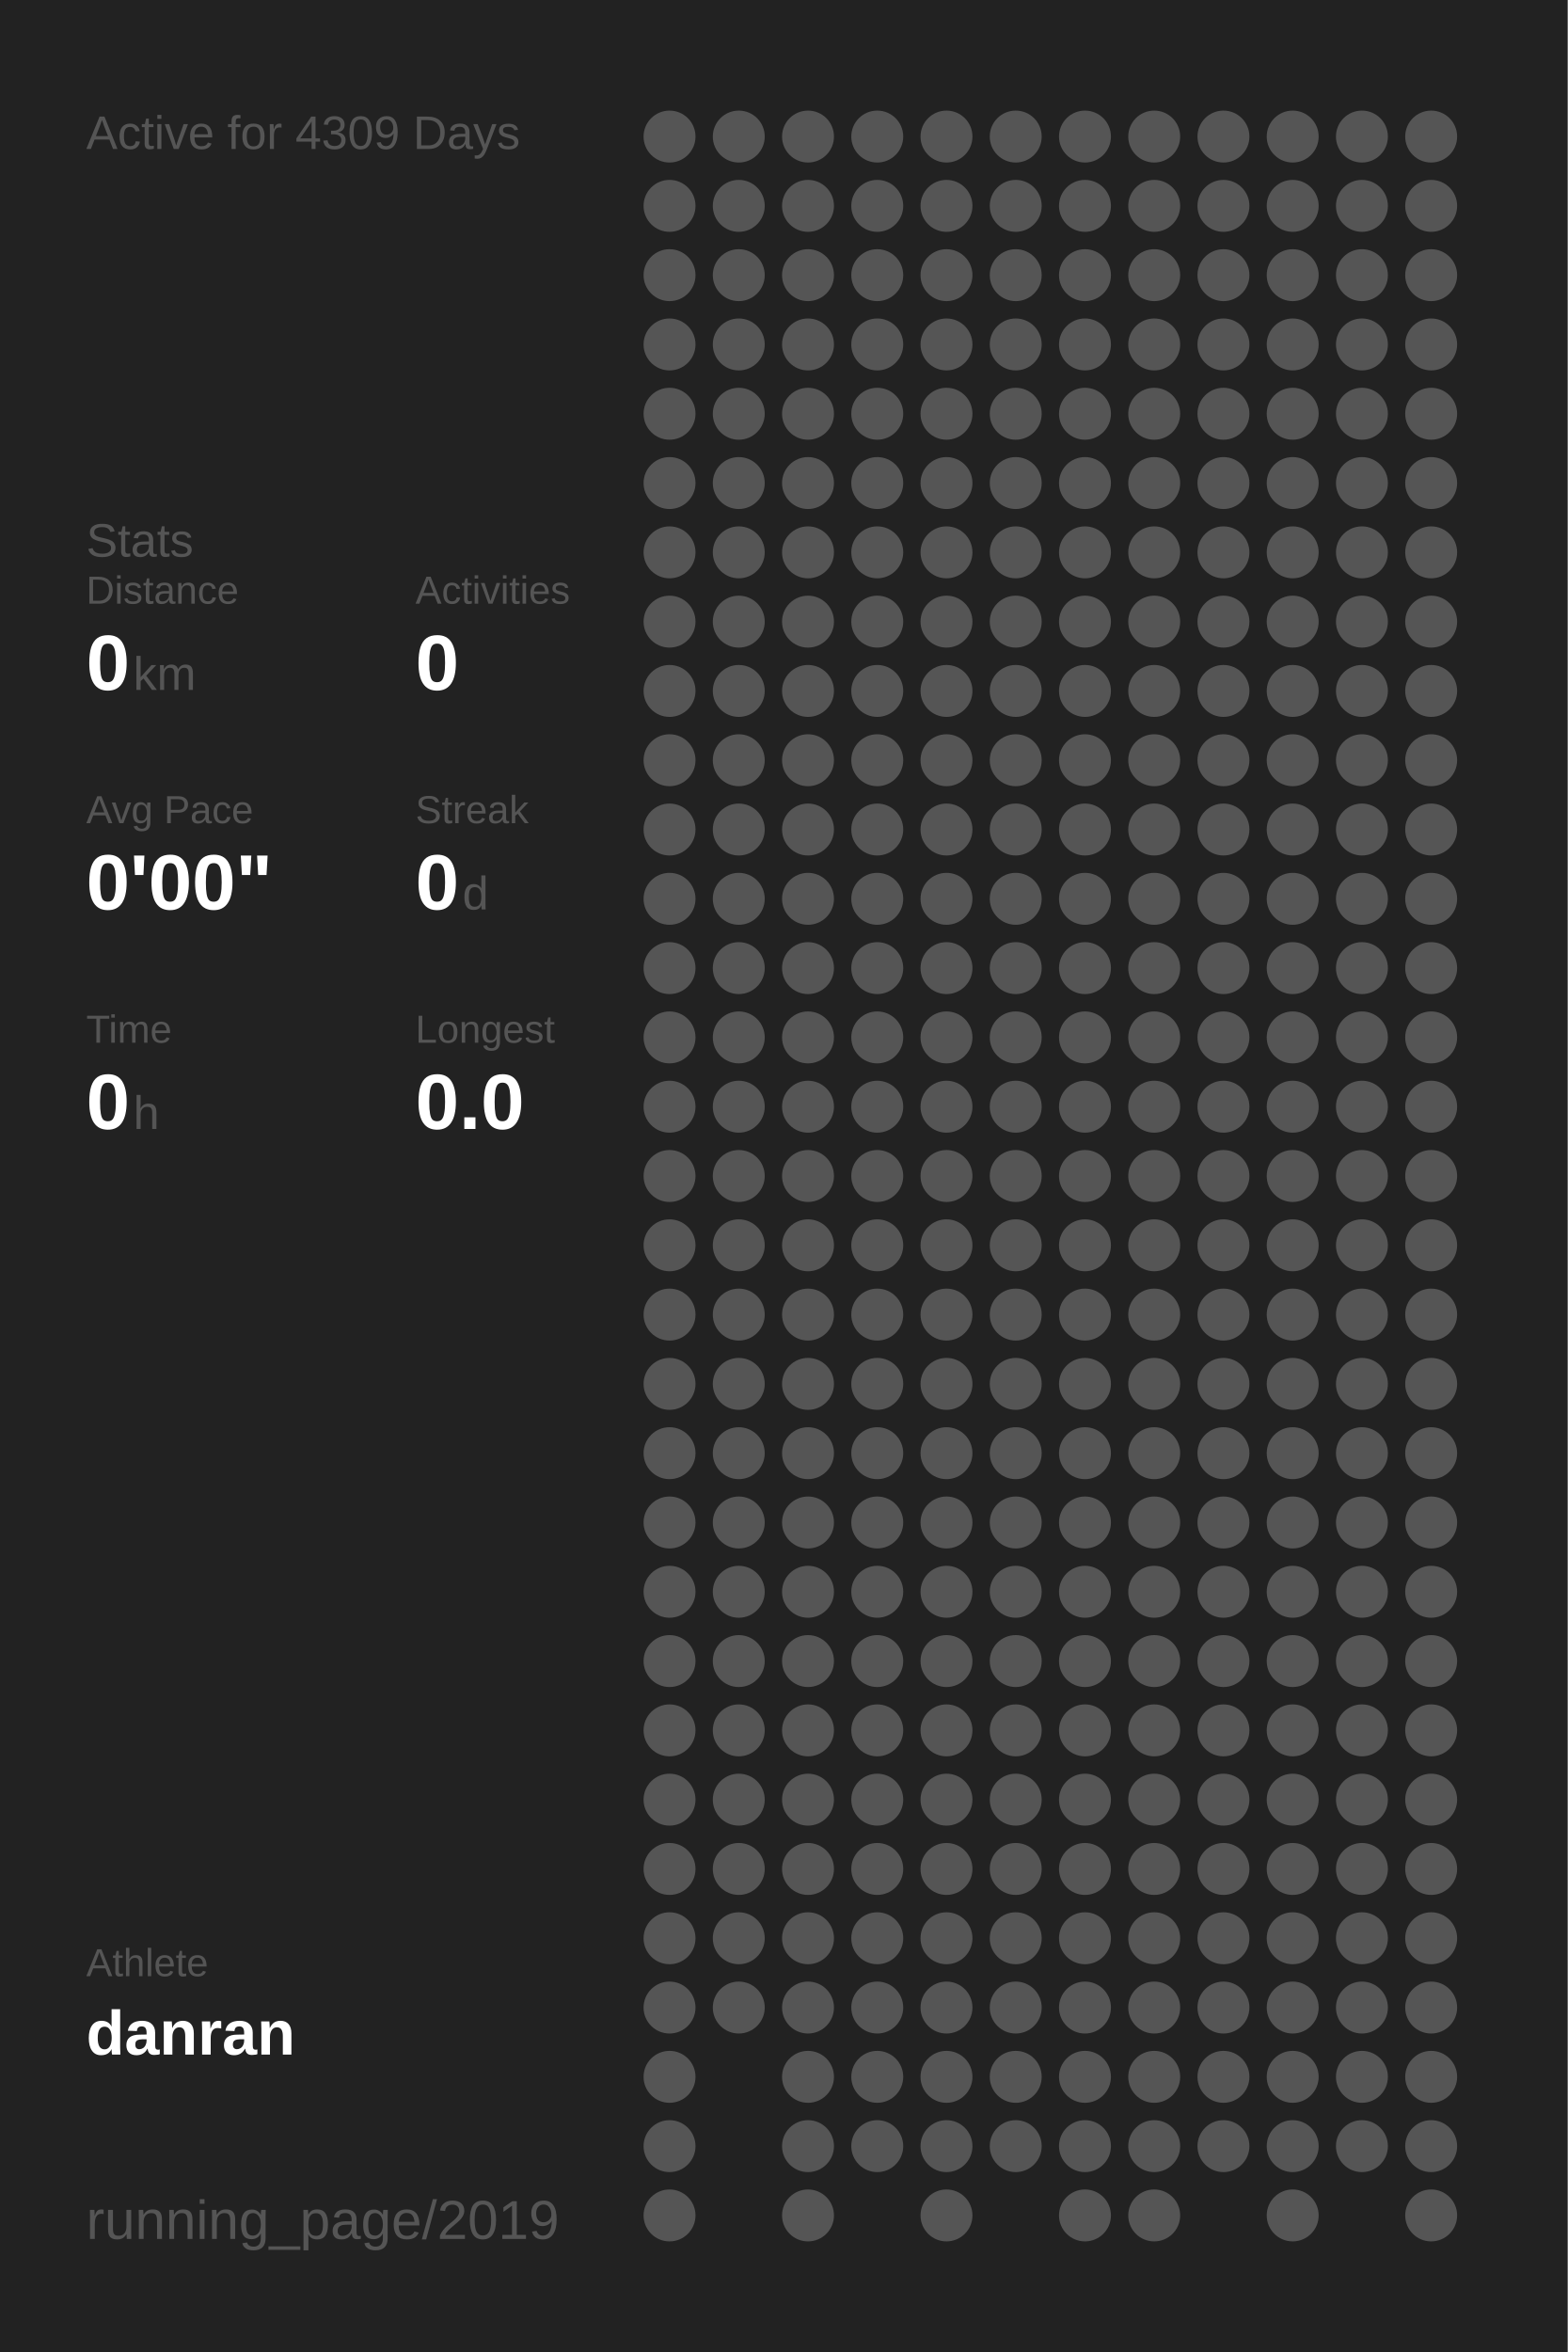
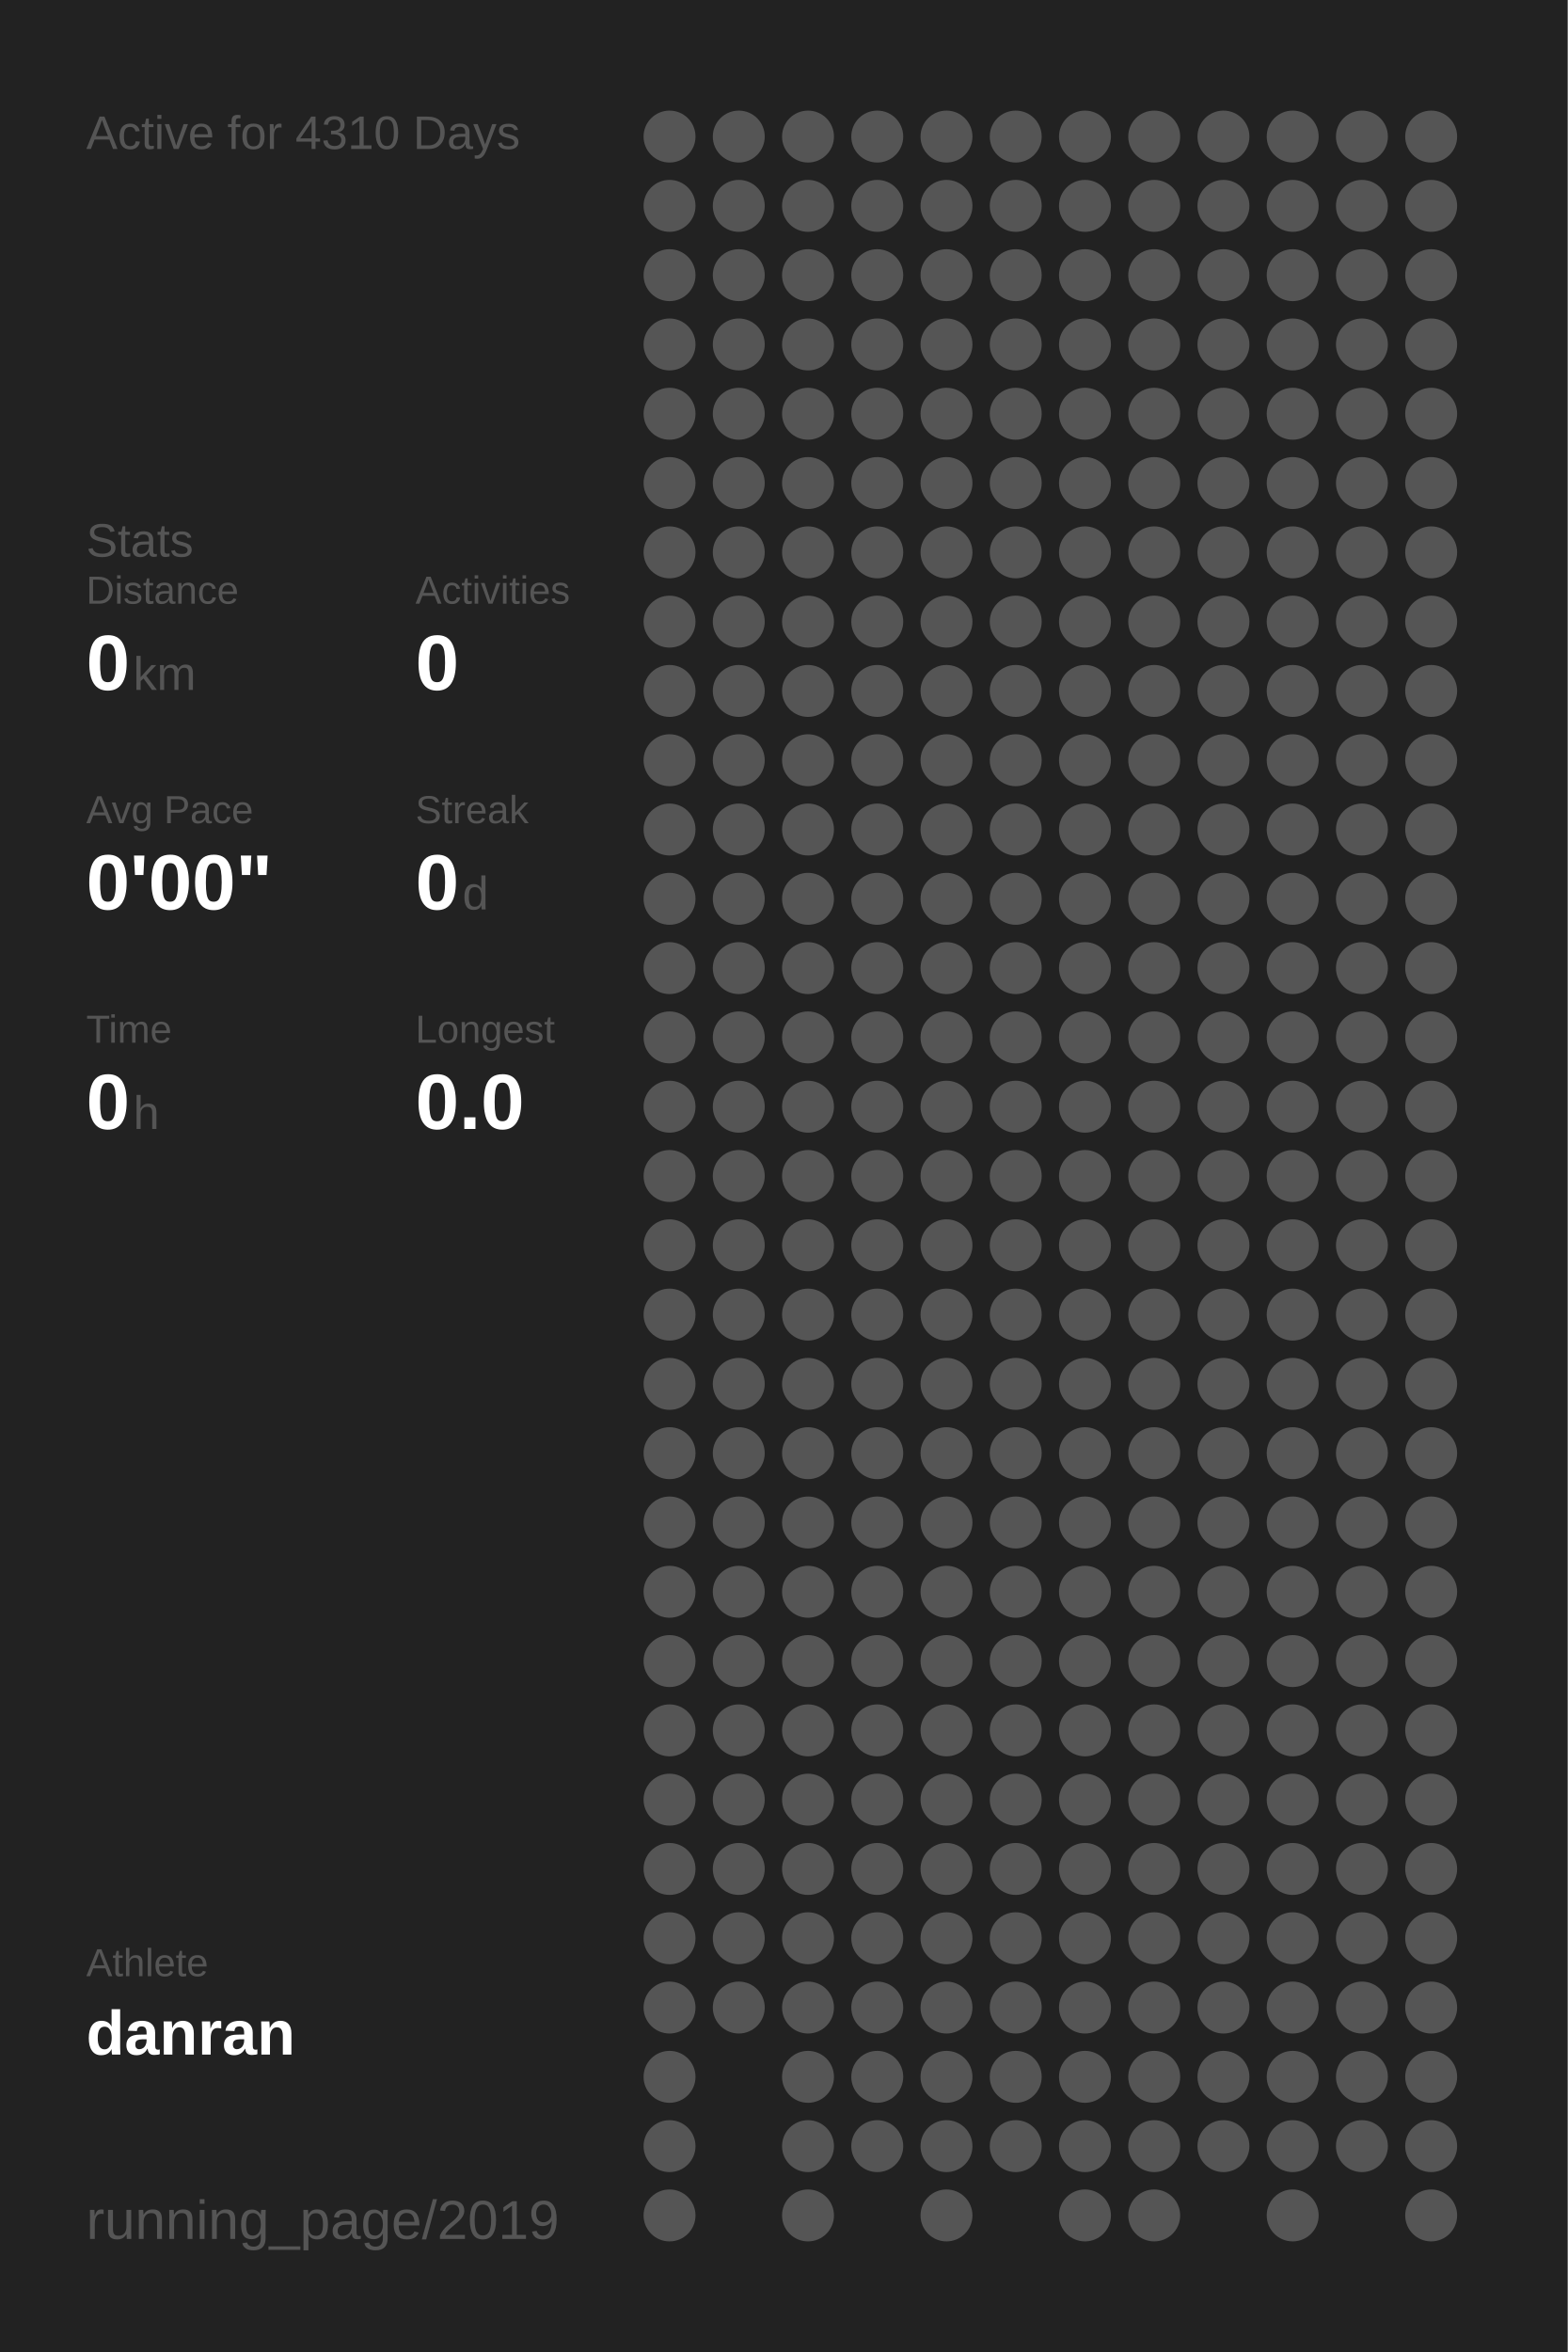
<svg xmlns="http://www.w3.org/2000/svg" baseProfile="full" height="300mm" version="1.1" viewBox="0,0,200,300" width="200mm">
  <defs />
  <rect fill="#222222" height="300" width="200" x="0" y="0" />
-   <text fill="#555555" style="font-size:6px; font-family:Arial;" x="11" y="19">Active for 4309 Days</text>
+   <text fill="#555555" style="font-size:6px; font-family:Arial;" x="11" y="19">Active for 4310 Days</text>
  <text fill="#555555" style="font-size:6px; font-family:Arial;" x="11" y="71">Stats</text>
  <text fill="#555555" style="font-size:5px; font-family:Arial;" x="11" y="77">Distance</text>
  <text fill="#FFFFFF" style="font-size:10px; font-family:Arial; font-weight:bold;" x="11" y="88">0</text>
  <text fill="#555555" style="font-size:6px; font-family:Arial;" x="17" y="88">km</text>
  <text fill="#555555" style="font-size:5px; font-family:Arial;" x="53" y="77">Activities</text>
  <text fill="#FFFFFF" style="font-size:10px; font-family:Arial; font-weight:bold;" x="53" y="88">0</text>
  <text fill="#555555" style="font-size:5px; font-family:Arial;" x="11" y="105">Avg Pace</text>
  <text fill="#FFFFFF" style="font-size:10px; font-family:Arial; font-weight:bold;" x="11" y="116">0'00"</text>
  <text fill="#555555" style="font-size:5px; font-family:Arial;" x="53" y="105">Streak</text>
  <text fill="#FFFFFF" style="font-size:10px; font-family:Arial; font-weight:bold;" x="53" y="116">0</text>
  <text fill="#555555" style="font-size:6px; font-family:Arial;" x="59" y="116">d</text>
  <text fill="#555555" style="font-size:5px; font-family:Arial;" x="11" y="133">Time</text>
  <text fill="#FFFFFF" style="font-size:10px; font-family:Arial; font-weight:bold;" x="11" y="144">0</text>
  <text fill="#555555" style="font-size:6px; font-family:Arial;" x="17" y="144">h</text>
  <text fill="#555555" style="font-size:5px; font-family:Arial;" x="53" y="133">Longest</text>
  <text fill="#FFFFFF" style="font-size:10px; font-family:Arial; font-weight:bold;" x="53" y="144">0.0</text>
  <text fill="#555555" style="font-size:5px; font-family:Arial;" x="11" y="252.065">Athlete</text>
  <text fill="#FFFFFF" style="font-size:8px; font-family:Arial; font-weight:bold;" x="11" y="262.065">danran</text>
  <text fill="#555555" style="font-size:7px; font-family:Arial;" x="11" y="285.581">running_page/2019</text>
  <circle cx="85.417" cy="17.419" fill="#555555" r="3.312" />
  <circle cx="85.417" cy="26.258" fill="#555555" r="3.312" />
  <circle cx="85.417" cy="35.097" fill="#555555" r="3.312" />
  <circle cx="85.417" cy="43.935" fill="#555555" r="3.312" />
  <circle cx="85.417" cy="52.774" fill="#555555" r="3.312" />
  <circle cx="85.417" cy="61.613" fill="#555555" r="3.312" />
  <circle cx="85.417" cy="70.452" fill="#555555" r="3.312" />
  <circle cx="85.417" cy="79.29" fill="#555555" r="3.312" />
  <circle cx="85.417" cy="88.129" fill="#555555" r="3.312" />
  <circle cx="85.417" cy="96.968" fill="#555555" r="3.312" />
  <circle cx="85.417" cy="105.806" fill="#555555" r="3.312" />
  <circle cx="85.417" cy="114.645" fill="#555555" r="3.312" />
  <circle cx="85.417" cy="123.484" fill="#555555" r="3.312" />
  <circle cx="85.417" cy="132.323" fill="#555555" r="3.312" />
  <circle cx="85.417" cy="141.161" fill="#555555" r="3.312" />
  <circle cx="85.417" cy="150" fill="#555555" r="3.312" />
  <circle cx="85.417" cy="158.839" fill="#555555" r="3.312" />
  <circle cx="85.417" cy="167.677" fill="#555555" r="3.312" />
  <circle cx="85.417" cy="176.516" fill="#555555" r="3.312" />
  <circle cx="85.417" cy="185.355" fill="#555555" r="3.312" />
  <circle cx="85.417" cy="194.194" fill="#555555" r="3.312" />
  <circle cx="85.417" cy="203.032" fill="#555555" r="3.312" />
  <circle cx="85.417" cy="211.871" fill="#555555" r="3.312" />
  <circle cx="85.417" cy="220.71" fill="#555555" r="3.312" />
  <circle cx="85.417" cy="229.548" fill="#555555" r="3.312" />
  <circle cx="85.417" cy="238.387" fill="#555555" r="3.312" />
  <circle cx="85.417" cy="247.226" fill="#555555" r="3.312" />
  <circle cx="85.417" cy="256.065" fill="#555555" r="3.312" />
  <circle cx="85.417" cy="264.903" fill="#555555" r="3.312" />
  <circle cx="85.417" cy="273.742" fill="#555555" r="3.312" />
  <circle cx="85.417" cy="282.581" fill="#555555" r="3.312" />
  <circle cx="94.25" cy="17.419" fill="#555555" r="3.312" />
  <circle cx="94.25" cy="26.258" fill="#555555" r="3.312" />
  <circle cx="94.25" cy="35.097" fill="#555555" r="3.312" />
  <circle cx="94.25" cy="43.935" fill="#555555" r="3.312" />
  <circle cx="94.25" cy="52.774" fill="#555555" r="3.312" />
  <circle cx="94.25" cy="61.613" fill="#555555" r="3.312" />
  <circle cx="94.25" cy="70.452" fill="#555555" r="3.312" />
  <circle cx="94.25" cy="79.29" fill="#555555" r="3.312" />
  <circle cx="94.25" cy="88.129" fill="#555555" r="3.312" />
  <circle cx="94.25" cy="96.968" fill="#555555" r="3.312" />
  <circle cx="94.25" cy="105.806" fill="#555555" r="3.312" />
  <circle cx="94.25" cy="114.645" fill="#555555" r="3.312" />
  <circle cx="94.25" cy="123.484" fill="#555555" r="3.312" />
  <circle cx="94.25" cy="132.323" fill="#555555" r="3.312" />
  <circle cx="94.25" cy="141.161" fill="#555555" r="3.312" />
  <circle cx="94.25" cy="150" fill="#555555" r="3.312" />
  <circle cx="94.25" cy="158.839" fill="#555555" r="3.312" />
  <circle cx="94.25" cy="167.677" fill="#555555" r="3.312" />
  <circle cx="94.25" cy="176.516" fill="#555555" r="3.312" />
  <circle cx="94.25" cy="185.355" fill="#555555" r="3.312" />
  <circle cx="94.25" cy="194.194" fill="#555555" r="3.312" />
  <circle cx="94.25" cy="203.032" fill="#555555" r="3.312" />
  <circle cx="94.25" cy="211.871" fill="#555555" r="3.312" />
  <circle cx="94.25" cy="220.71" fill="#555555" r="3.312" />
  <circle cx="94.25" cy="229.548" fill="#555555" r="3.312" />
  <circle cx="94.25" cy="238.387" fill="#555555" r="3.312" />
  <circle cx="94.25" cy="247.226" fill="#555555" r="3.312" />
  <circle cx="94.25" cy="256.065" fill="#555555" r="3.312" />
  <circle cx="103.083" cy="17.419" fill="#555555" r="3.312" />
  <circle cx="103.083" cy="26.258" fill="#555555" r="3.312" />
  <circle cx="103.083" cy="35.097" fill="#555555" r="3.312" />
  <circle cx="103.083" cy="43.935" fill="#555555" r="3.312" />
  <circle cx="103.083" cy="52.774" fill="#555555" r="3.312" />
  <circle cx="103.083" cy="61.613" fill="#555555" r="3.312" />
  <circle cx="103.083" cy="70.452" fill="#555555" r="3.312" />
  <circle cx="103.083" cy="79.29" fill="#555555" r="3.312" />
  <circle cx="103.083" cy="88.129" fill="#555555" r="3.312" />
  <circle cx="103.083" cy="96.968" fill="#555555" r="3.312" />
  <circle cx="103.083" cy="105.806" fill="#555555" r="3.312" />
  <circle cx="103.083" cy="114.645" fill="#555555" r="3.312" />
  <circle cx="103.083" cy="123.484" fill="#555555" r="3.312" />
  <circle cx="103.083" cy="132.323" fill="#555555" r="3.312" />
  <circle cx="103.083" cy="141.161" fill="#555555" r="3.312" />
  <circle cx="103.083" cy="150" fill="#555555" r="3.312" />
  <circle cx="103.083" cy="158.839" fill="#555555" r="3.312" />
  <circle cx="103.083" cy="167.677" fill="#555555" r="3.312" />
  <circle cx="103.083" cy="176.516" fill="#555555" r="3.312" />
  <circle cx="103.083" cy="185.355" fill="#555555" r="3.312" />
  <circle cx="103.083" cy="194.194" fill="#555555" r="3.312" />
  <circle cx="103.083" cy="203.032" fill="#555555" r="3.312" />
  <circle cx="103.083" cy="211.871" fill="#555555" r="3.312" />
  <circle cx="103.083" cy="220.71" fill="#555555" r="3.312" />
  <circle cx="103.083" cy="229.548" fill="#555555" r="3.312" />
  <circle cx="103.083" cy="238.387" fill="#555555" r="3.312" />
  <circle cx="103.083" cy="247.226" fill="#555555" r="3.312" />
  <circle cx="103.083" cy="256.065" fill="#555555" r="3.312" />
  <circle cx="103.083" cy="264.903" fill="#555555" r="3.312" />
  <circle cx="103.083" cy="273.742" fill="#555555" r="3.312" />
  <circle cx="103.083" cy="282.581" fill="#555555" r="3.312" />
  <circle cx="111.917" cy="17.419" fill="#555555" r="3.312" />
  <circle cx="111.917" cy="26.258" fill="#555555" r="3.312" />
  <circle cx="111.917" cy="35.097" fill="#555555" r="3.312" />
  <circle cx="111.917" cy="43.935" fill="#555555" r="3.312" />
  <circle cx="111.917" cy="52.774" fill="#555555" r="3.312" />
  <circle cx="111.917" cy="61.613" fill="#555555" r="3.312" />
  <circle cx="111.917" cy="70.452" fill="#555555" r="3.312" />
  <circle cx="111.917" cy="79.29" fill="#555555" r="3.312" />
  <circle cx="111.917" cy="88.129" fill="#555555" r="3.312" />
  <circle cx="111.917" cy="96.968" fill="#555555" r="3.312" />
  <circle cx="111.917" cy="105.806" fill="#555555" r="3.312" />
  <circle cx="111.917" cy="114.645" fill="#555555" r="3.312" />
  <circle cx="111.917" cy="123.484" fill="#555555" r="3.312" />
  <circle cx="111.917" cy="132.323" fill="#555555" r="3.312" />
  <circle cx="111.917" cy="141.161" fill="#555555" r="3.312" />
  <circle cx="111.917" cy="150" fill="#555555" r="3.312" />
  <circle cx="111.917" cy="158.839" fill="#555555" r="3.312" />
  <circle cx="111.917" cy="167.677" fill="#555555" r="3.312" />
  <circle cx="111.917" cy="176.516" fill="#555555" r="3.312" />
  <circle cx="111.917" cy="185.355" fill="#555555" r="3.312" />
  <circle cx="111.917" cy="194.194" fill="#555555" r="3.312" />
  <circle cx="111.917" cy="203.032" fill="#555555" r="3.312" />
  <circle cx="111.917" cy="211.871" fill="#555555" r="3.312" />
  <circle cx="111.917" cy="220.71" fill="#555555" r="3.312" />
  <circle cx="111.917" cy="229.548" fill="#555555" r="3.312" />
  <circle cx="111.917" cy="238.387" fill="#555555" r="3.312" />
  <circle cx="111.917" cy="247.226" fill="#555555" r="3.312" />
  <circle cx="111.917" cy="256.065" fill="#555555" r="3.312" />
  <circle cx="111.917" cy="264.903" fill="#555555" r="3.312" />
  <circle cx="111.917" cy="273.742" fill="#555555" r="3.312" />
  <circle cx="120.75" cy="17.419" fill="#555555" r="3.312" />
  <circle cx="120.75" cy="26.258" fill="#555555" r="3.312" />
  <circle cx="120.75" cy="35.097" fill="#555555" r="3.312" />
  <circle cx="120.75" cy="43.935" fill="#555555" r="3.312" />
  <circle cx="120.75" cy="52.774" fill="#555555" r="3.312" />
  <circle cx="120.75" cy="61.613" fill="#555555" r="3.312" />
  <circle cx="120.75" cy="70.452" fill="#555555" r="3.312" />
  <circle cx="120.75" cy="79.29" fill="#555555" r="3.312" />
  <circle cx="120.75" cy="88.129" fill="#555555" r="3.312" />
  <circle cx="120.75" cy="96.968" fill="#555555" r="3.312" />
  <circle cx="120.75" cy="105.806" fill="#555555" r="3.312" />
  <circle cx="120.75" cy="114.645" fill="#555555" r="3.312" />
  <circle cx="120.75" cy="123.484" fill="#555555" r="3.312" />
  <circle cx="120.75" cy="132.323" fill="#555555" r="3.312" />
  <circle cx="120.75" cy="141.161" fill="#555555" r="3.312" />
  <circle cx="120.75" cy="150" fill="#555555" r="3.312" />
  <circle cx="120.75" cy="158.839" fill="#555555" r="3.312" />
  <circle cx="120.75" cy="167.677" fill="#555555" r="3.312" />
  <circle cx="120.75" cy="176.516" fill="#555555" r="3.312" />
  <circle cx="120.75" cy="185.355" fill="#555555" r="3.312" />
  <circle cx="120.75" cy="194.194" fill="#555555" r="3.312" />
  <circle cx="120.75" cy="203.032" fill="#555555" r="3.312" />
  <circle cx="120.75" cy="211.871" fill="#555555" r="3.312" />
  <circle cx="120.75" cy="220.71" fill="#555555" r="3.312" />
  <circle cx="120.75" cy="229.548" fill="#555555" r="3.312" />
  <circle cx="120.75" cy="238.387" fill="#555555" r="3.312" />
  <circle cx="120.75" cy="247.226" fill="#555555" r="3.312" />
  <circle cx="120.75" cy="256.065" fill="#555555" r="3.312" />
  <circle cx="120.75" cy="264.903" fill="#555555" r="3.312" />
  <circle cx="120.75" cy="273.742" fill="#555555" r="3.312" />
  <circle cx="120.75" cy="282.581" fill="#555555" r="3.312" />
  <circle cx="129.583" cy="17.419" fill="#555555" r="3.312" />
  <circle cx="129.583" cy="26.258" fill="#555555" r="3.312" />
  <circle cx="129.583" cy="35.097" fill="#555555" r="3.312" />
  <circle cx="129.583" cy="43.935" fill="#555555" r="3.312" />
  <circle cx="129.583" cy="52.774" fill="#555555" r="3.312" />
  <circle cx="129.583" cy="61.613" fill="#555555" r="3.312" />
  <circle cx="129.583" cy="70.452" fill="#555555" r="3.312" />
  <circle cx="129.583" cy="79.29" fill="#555555" r="3.312" />
  <circle cx="129.583" cy="88.129" fill="#555555" r="3.312" />
  <circle cx="129.583" cy="96.968" fill="#555555" r="3.312" />
  <circle cx="129.583" cy="105.806" fill="#555555" r="3.312" />
  <circle cx="129.583" cy="114.645" fill="#555555" r="3.312" />
  <circle cx="129.583" cy="123.484" fill="#555555" r="3.312" />
  <circle cx="129.583" cy="132.323" fill="#555555" r="3.312" />
  <circle cx="129.583" cy="141.161" fill="#555555" r="3.312" />
  <circle cx="129.583" cy="150" fill="#555555" r="3.312" />
  <circle cx="129.583" cy="158.839" fill="#555555" r="3.312" />
  <circle cx="129.583" cy="167.677" fill="#555555" r="3.312" />
  <circle cx="129.583" cy="176.516" fill="#555555" r="3.312" />
  <circle cx="129.583" cy="185.355" fill="#555555" r="3.312" />
  <circle cx="129.583" cy="194.194" fill="#555555" r="3.312" />
  <circle cx="129.583" cy="203.032" fill="#555555" r="3.312" />
  <circle cx="129.583" cy="211.871" fill="#555555" r="3.312" />
  <circle cx="129.583" cy="220.71" fill="#555555" r="3.312" />
  <circle cx="129.583" cy="229.548" fill="#555555" r="3.312" />
  <circle cx="129.583" cy="238.387" fill="#555555" r="3.312" />
  <circle cx="129.583" cy="247.226" fill="#555555" r="3.312" />
  <circle cx="129.583" cy="256.065" fill="#555555" r="3.312" />
  <circle cx="129.583" cy="264.903" fill="#555555" r="3.312" />
  <circle cx="129.583" cy="273.742" fill="#555555" r="3.312" />
  <circle cx="138.417" cy="17.419" fill="#555555" r="3.312" />
  <circle cx="138.417" cy="26.258" fill="#555555" r="3.312" />
  <circle cx="138.417" cy="35.097" fill="#555555" r="3.312" />
  <circle cx="138.417" cy="43.935" fill="#555555" r="3.312" />
  <circle cx="138.417" cy="52.774" fill="#555555" r="3.312" />
  <circle cx="138.417" cy="61.613" fill="#555555" r="3.312" />
  <circle cx="138.417" cy="70.452" fill="#555555" r="3.312" />
  <circle cx="138.417" cy="79.29" fill="#555555" r="3.312" />
  <circle cx="138.417" cy="88.129" fill="#555555" r="3.312" />
  <circle cx="138.417" cy="96.968" fill="#555555" r="3.312" />
  <circle cx="138.417" cy="105.806" fill="#555555" r="3.312" />
  <circle cx="138.417" cy="114.645" fill="#555555" r="3.312" />
  <circle cx="138.417" cy="123.484" fill="#555555" r="3.312" />
  <circle cx="138.417" cy="132.323" fill="#555555" r="3.312" />
  <circle cx="138.417" cy="141.161" fill="#555555" r="3.312" />
  <circle cx="138.417" cy="150" fill="#555555" r="3.312" />
  <circle cx="138.417" cy="158.839" fill="#555555" r="3.312" />
  <circle cx="138.417" cy="167.677" fill="#555555" r="3.312" />
  <circle cx="138.417" cy="176.516" fill="#555555" r="3.312" />
  <circle cx="138.417" cy="185.355" fill="#555555" r="3.312" />
  <circle cx="138.417" cy="194.194" fill="#555555" r="3.312" />
  <circle cx="138.417" cy="203.032" fill="#555555" r="3.312" />
  <circle cx="138.417" cy="211.871" fill="#555555" r="3.312" />
  <circle cx="138.417" cy="220.71" fill="#555555" r="3.312" />
  <circle cx="138.417" cy="229.548" fill="#555555" r="3.312" />
  <circle cx="138.417" cy="238.387" fill="#555555" r="3.312" />
  <circle cx="138.417" cy="247.226" fill="#555555" r="3.312" />
  <circle cx="138.417" cy="256.065" fill="#555555" r="3.312" />
  <circle cx="138.417" cy="264.903" fill="#555555" r="3.312" />
  <circle cx="138.417" cy="273.742" fill="#555555" r="3.312" />
  <circle cx="138.417" cy="282.581" fill="#555555" r="3.312" />
  <circle cx="147.25" cy="17.419" fill="#555555" r="3.312" />
  <circle cx="147.25" cy="26.258" fill="#555555" r="3.312" />
  <circle cx="147.25" cy="35.097" fill="#555555" r="3.312" />
  <circle cx="147.25" cy="43.935" fill="#555555" r="3.312" />
  <circle cx="147.25" cy="52.774" fill="#555555" r="3.312" />
  <circle cx="147.25" cy="61.613" fill="#555555" r="3.312" />
  <circle cx="147.25" cy="70.452" fill="#555555" r="3.312" />
  <circle cx="147.25" cy="79.29" fill="#555555" r="3.312" />
  <circle cx="147.25" cy="88.129" fill="#555555" r="3.312" />
  <circle cx="147.25" cy="96.968" fill="#555555" r="3.312" />
  <circle cx="147.25" cy="105.806" fill="#555555" r="3.312" />
  <circle cx="147.25" cy="114.645" fill="#555555" r="3.312" />
  <circle cx="147.25" cy="123.484" fill="#555555" r="3.312" />
  <circle cx="147.25" cy="132.323" fill="#555555" r="3.312" />
  <circle cx="147.25" cy="141.161" fill="#555555" r="3.312" />
  <circle cx="147.25" cy="150" fill="#555555" r="3.312" />
  <circle cx="147.25" cy="158.839" fill="#555555" r="3.312" />
  <circle cx="147.25" cy="167.677" fill="#555555" r="3.312" />
  <circle cx="147.25" cy="176.516" fill="#555555" r="3.312" />
  <circle cx="147.25" cy="185.355" fill="#555555" r="3.312" />
  <circle cx="147.25" cy="194.194" fill="#555555" r="3.312" />
  <circle cx="147.25" cy="203.032" fill="#555555" r="3.312" />
  <circle cx="147.25" cy="211.871" fill="#555555" r="3.312" />
  <circle cx="147.25" cy="220.71" fill="#555555" r="3.312" />
  <circle cx="147.25" cy="229.548" fill="#555555" r="3.312" />
  <circle cx="147.25" cy="238.387" fill="#555555" r="3.312" />
  <circle cx="147.25" cy="247.226" fill="#555555" r="3.312" />
  <circle cx="147.25" cy="256.065" fill="#555555" r="3.312" />
  <circle cx="147.25" cy="264.903" fill="#555555" r="3.312" />
  <circle cx="147.25" cy="273.742" fill="#555555" r="3.312" />
  <circle cx="147.25" cy="282.581" fill="#555555" r="3.312" />
  <circle cx="156.083" cy="17.419" fill="#555555" r="3.312" />
  <circle cx="156.083" cy="26.258" fill="#555555" r="3.312" />
  <circle cx="156.083" cy="35.097" fill="#555555" r="3.312" />
  <circle cx="156.083" cy="43.935" fill="#555555" r="3.312" />
  <circle cx="156.083" cy="52.774" fill="#555555" r="3.312" />
  <circle cx="156.083" cy="61.613" fill="#555555" r="3.312" />
  <circle cx="156.083" cy="70.452" fill="#555555" r="3.312" />
  <circle cx="156.083" cy="79.29" fill="#555555" r="3.312" />
  <circle cx="156.083" cy="88.129" fill="#555555" r="3.312" />
  <circle cx="156.083" cy="96.968" fill="#555555" r="3.312" />
  <circle cx="156.083" cy="105.806" fill="#555555" r="3.312" />
  <circle cx="156.083" cy="114.645" fill="#555555" r="3.312" />
  <circle cx="156.083" cy="123.484" fill="#555555" r="3.312" />
  <circle cx="156.083" cy="132.323" fill="#555555" r="3.312" />
  <circle cx="156.083" cy="141.161" fill="#555555" r="3.312" />
  <circle cx="156.083" cy="150" fill="#555555" r="3.312" />
  <circle cx="156.083" cy="158.839" fill="#555555" r="3.312" />
  <circle cx="156.083" cy="167.677" fill="#555555" r="3.312" />
  <circle cx="156.083" cy="176.516" fill="#555555" r="3.312" />
  <circle cx="156.083" cy="185.355" fill="#555555" r="3.312" />
  <circle cx="156.083" cy="194.194" fill="#555555" r="3.312" />
  <circle cx="156.083" cy="203.032" fill="#555555" r="3.312" />
  <circle cx="156.083" cy="211.871" fill="#555555" r="3.312" />
  <circle cx="156.083" cy="220.71" fill="#555555" r="3.312" />
  <circle cx="156.083" cy="229.548" fill="#555555" r="3.312" />
  <circle cx="156.083" cy="238.387" fill="#555555" r="3.312" />
  <circle cx="156.083" cy="247.226" fill="#555555" r="3.312" />
  <circle cx="156.083" cy="256.065" fill="#555555" r="3.312" />
  <circle cx="156.083" cy="264.903" fill="#555555" r="3.312" />
  <circle cx="156.083" cy="273.742" fill="#555555" r="3.312" />
  <circle cx="164.917" cy="17.419" fill="#555555" r="3.312" />
  <circle cx="164.917" cy="26.258" fill="#555555" r="3.312" />
  <circle cx="164.917" cy="35.097" fill="#555555" r="3.312" />
  <circle cx="164.917" cy="43.935" fill="#555555" r="3.312" />
  <circle cx="164.917" cy="52.774" fill="#555555" r="3.312" />
  <circle cx="164.917" cy="61.613" fill="#555555" r="3.312" />
  <circle cx="164.917" cy="70.452" fill="#555555" r="3.312" />
  <circle cx="164.917" cy="79.29" fill="#555555" r="3.312" />
  <circle cx="164.917" cy="88.129" fill="#555555" r="3.312" />
  <circle cx="164.917" cy="96.968" fill="#555555" r="3.312" />
  <circle cx="164.917" cy="105.806" fill="#555555" r="3.312" />
  <circle cx="164.917" cy="114.645" fill="#555555" r="3.312" />
  <circle cx="164.917" cy="123.484" fill="#555555" r="3.312" />
  <circle cx="164.917" cy="132.323" fill="#555555" r="3.312" />
  <circle cx="164.917" cy="141.161" fill="#555555" r="3.312" />
  <circle cx="164.917" cy="150" fill="#555555" r="3.312" />
  <circle cx="164.917" cy="158.839" fill="#555555" r="3.312" />
  <circle cx="164.917" cy="167.677" fill="#555555" r="3.312" />
  <circle cx="164.917" cy="176.516" fill="#555555" r="3.312" />
  <circle cx="164.917" cy="185.355" fill="#555555" r="3.312" />
  <circle cx="164.917" cy="194.194" fill="#555555" r="3.312" />
  <circle cx="164.917" cy="203.032" fill="#555555" r="3.312" />
  <circle cx="164.917" cy="211.871" fill="#555555" r="3.312" />
  <circle cx="164.917" cy="220.71" fill="#555555" r="3.312" />
  <circle cx="164.917" cy="229.548" fill="#555555" r="3.312" />
  <circle cx="164.917" cy="238.387" fill="#555555" r="3.312" />
  <circle cx="164.917" cy="247.226" fill="#555555" r="3.312" />
  <circle cx="164.917" cy="256.065" fill="#555555" r="3.312" />
  <circle cx="164.917" cy="264.903" fill="#555555" r="3.312" />
  <circle cx="164.917" cy="273.742" fill="#555555" r="3.312" />
  <circle cx="164.917" cy="282.581" fill="#555555" r="3.312" />
  <circle cx="173.75" cy="17.419" fill="#555555" r="3.312" />
  <circle cx="173.75" cy="26.258" fill="#555555" r="3.312" />
  <circle cx="173.75" cy="35.097" fill="#555555" r="3.312" />
  <circle cx="173.75" cy="43.935" fill="#555555" r="3.312" />
  <circle cx="173.75" cy="52.774" fill="#555555" r="3.312" />
  <circle cx="173.75" cy="61.613" fill="#555555" r="3.312" />
  <circle cx="173.75" cy="70.452" fill="#555555" r="3.312" />
  <circle cx="173.75" cy="79.29" fill="#555555" r="3.312" />
  <circle cx="173.75" cy="88.129" fill="#555555" r="3.312" />
  <circle cx="173.75" cy="96.968" fill="#555555" r="3.312" />
  <circle cx="173.75" cy="105.806" fill="#555555" r="3.312" />
  <circle cx="173.75" cy="114.645" fill="#555555" r="3.312" />
  <circle cx="173.75" cy="123.484" fill="#555555" r="3.312" />
  <circle cx="173.75" cy="132.323" fill="#555555" r="3.312" />
  <circle cx="173.75" cy="141.161" fill="#555555" r="3.312" />
  <circle cx="173.75" cy="150" fill="#555555" r="3.312" />
  <circle cx="173.75" cy="158.839" fill="#555555" r="3.312" />
  <circle cx="173.75" cy="167.677" fill="#555555" r="3.312" />
  <circle cx="173.75" cy="176.516" fill="#555555" r="3.312" />
  <circle cx="173.75" cy="185.355" fill="#555555" r="3.312" />
  <circle cx="173.75" cy="194.194" fill="#555555" r="3.312" />
  <circle cx="173.75" cy="203.032" fill="#555555" r="3.312" />
  <circle cx="173.75" cy="211.871" fill="#555555" r="3.312" />
  <circle cx="173.75" cy="220.71" fill="#555555" r="3.312" />
  <circle cx="173.75" cy="229.548" fill="#555555" r="3.312" />
  <circle cx="173.75" cy="238.387" fill="#555555" r="3.312" />
  <circle cx="173.75" cy="247.226" fill="#555555" r="3.312" />
  <circle cx="173.75" cy="256.065" fill="#555555" r="3.312" />
  <circle cx="173.75" cy="264.903" fill="#555555" r="3.312" />
  <circle cx="173.75" cy="273.742" fill="#555555" r="3.312" />
  <circle cx="182.583" cy="17.419" fill="#555555" r="3.312" />
  <circle cx="182.583" cy="26.258" fill="#555555" r="3.312" />
  <circle cx="182.583" cy="35.097" fill="#555555" r="3.312" />
  <circle cx="182.583" cy="43.935" fill="#555555" r="3.312" />
  <circle cx="182.583" cy="52.774" fill="#555555" r="3.312" />
  <circle cx="182.583" cy="61.613" fill="#555555" r="3.312" />
  <circle cx="182.583" cy="70.452" fill="#555555" r="3.312" />
  <circle cx="182.583" cy="79.29" fill="#555555" r="3.312" />
  <circle cx="182.583" cy="88.129" fill="#555555" r="3.312" />
  <circle cx="182.583" cy="96.968" fill="#555555" r="3.312" />
  <circle cx="182.583" cy="105.806" fill="#555555" r="3.312" />
  <circle cx="182.583" cy="114.645" fill="#555555" r="3.312" />
  <circle cx="182.583" cy="123.484" fill="#555555" r="3.312" />
  <circle cx="182.583" cy="132.323" fill="#555555" r="3.312" />
  <circle cx="182.583" cy="141.161" fill="#555555" r="3.312" />
  <circle cx="182.583" cy="150" fill="#555555" r="3.312" />
  <circle cx="182.583" cy="158.839" fill="#555555" r="3.312" />
  <circle cx="182.583" cy="167.677" fill="#555555" r="3.312" />
  <circle cx="182.583" cy="176.516" fill="#555555" r="3.312" />
  <circle cx="182.583" cy="185.355" fill="#555555" r="3.312" />
  <circle cx="182.583" cy="194.194" fill="#555555" r="3.312" />
  <circle cx="182.583" cy="203.032" fill="#555555" r="3.312" />
  <circle cx="182.583" cy="211.871" fill="#555555" r="3.312" />
  <circle cx="182.583" cy="220.71" fill="#555555" r="3.312" />
  <circle cx="182.583" cy="229.548" fill="#555555" r="3.312" />
  <circle cx="182.583" cy="238.387" fill="#555555" r="3.312" />
  <circle cx="182.583" cy="247.226" fill="#555555" r="3.312" />
  <circle cx="182.583" cy="256.065" fill="#555555" r="3.312" />
  <circle cx="182.583" cy="264.903" fill="#555555" r="3.312" />
  <circle cx="182.583" cy="273.742" fill="#555555" r="3.312" />
  <circle cx="182.583" cy="282.581" fill="#555555" r="3.312" />
</svg>
